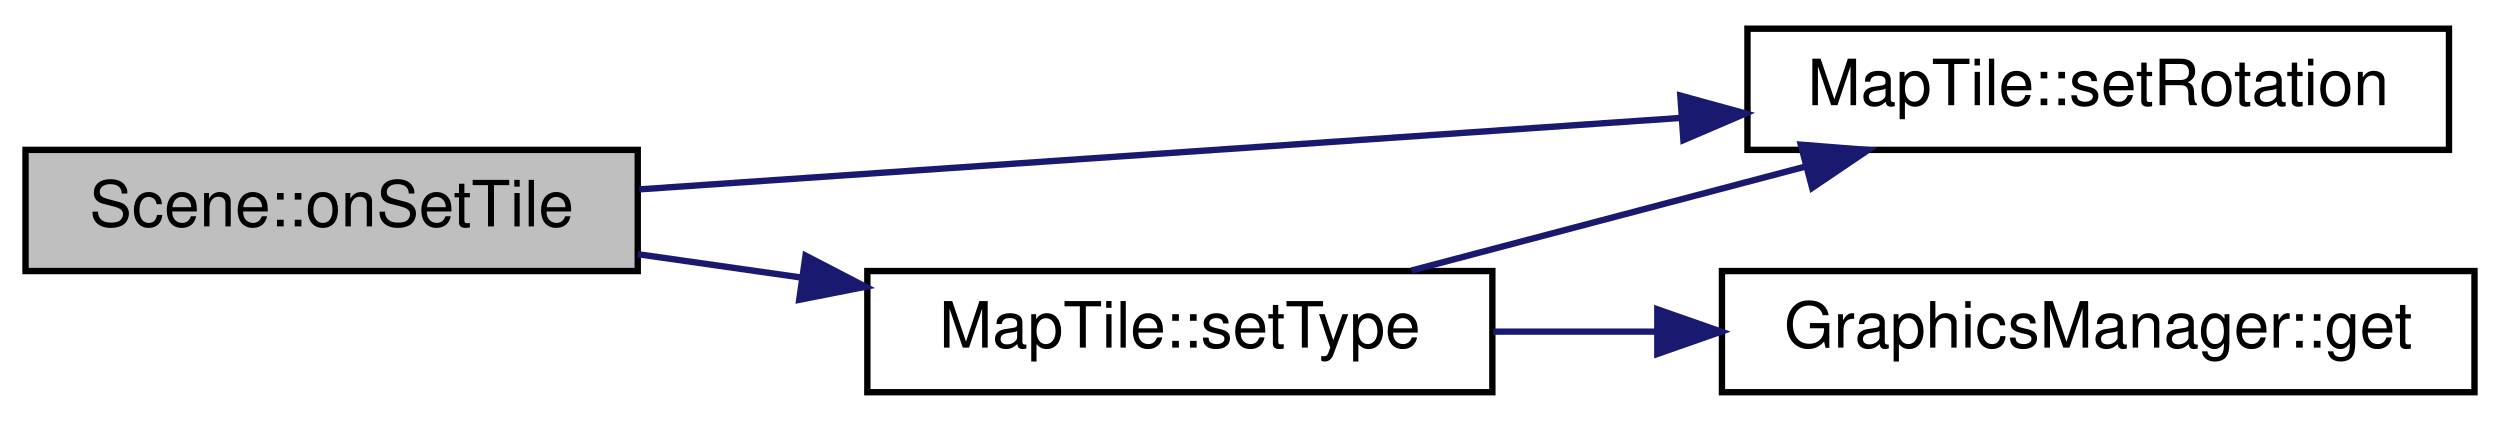
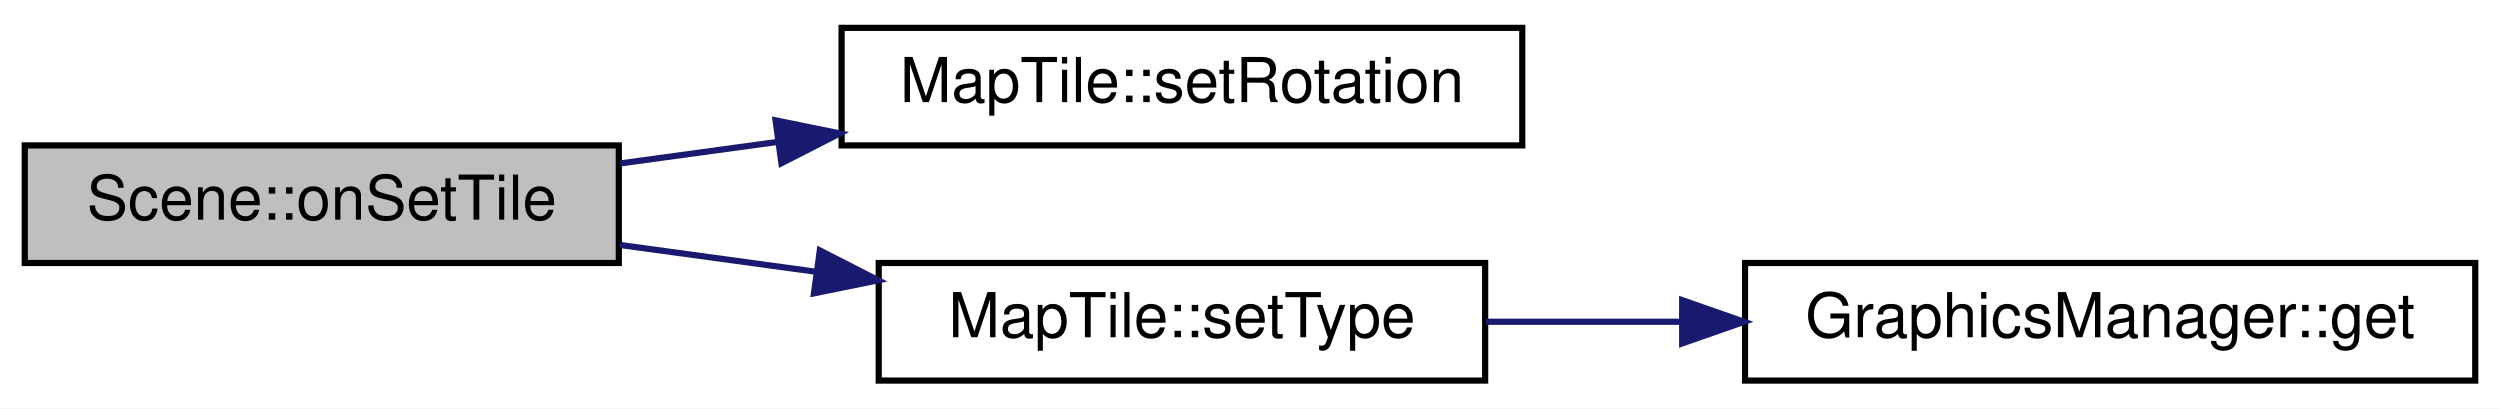
- <svg xmlns="http://www.w3.org/2000/svg" xmlns:xlink="http://www.w3.org/1999/xlink" width="392pt" height="66pt" viewBox="0.00 0.00 392.00 66.00">
+ <svg xmlns="http://www.w3.org/2000/svg" xmlns:xlink="http://www.w3.org/1999/xlink" width="404pt" height="66pt" viewBox="0.00 0.00 404.00 66.00">
  <g id="graph0" class="graph" transform="scale(1 1) rotate(0) translate(4 62)">
-     <polygon fill="#ffffff" stroke="transparent" points="-4,4 -4,-62 388,-62 388,4 -4,4" />
+     <polygon fill="#ffffff" stroke="transparent" points="-4,4 -4,-62 400,-62 400,4 -4,4" />
    <g id="node1" class="node">
      <g id="a_node1">
        <a xlink:title="Scene::onSetTile Ändert ein MapTile ohne ein Signal an den Server. Notwendig zum Empfangen von Änderu...">
          <polygon fill="#bfbfbf" stroke="#000000" points="0,-19.5 0,-38.5 96,-38.5 96,-19.5 0,-19.5" />
          <text text-anchor="middle" x="48" y="-26.5" font-family="Helvetica,sans-Serif" font-size="10.00" fill="#000000">Scene::onSetTile</text>
        </a>
      </g>
    </g>
    <g id="node2" class="node">
      <g id="a_node2">
        <a xlink:href="classMapTile.html#a57b8310cfe045dc6a8e0c3c25fe9fc52" target="_top" xlink:title="MapTile::setRotation Hilfsfunktion zur Rotation im Quadrat.">
-           <polygon fill="#ffffff" stroke="#000000" points="270,-38.5 270,-57.5 380,-57.5 380,-38.5 270,-38.5" />
-           <text text-anchor="middle" x="325" y="-45.5" font-family="Helvetica,sans-Serif" font-size="10.00" fill="#000000">MapTile::setRotation</text>
+           <polygon fill="#ffffff" stroke="#000000" points="132,-38.5 132,-57.5 242,-57.5 242,-38.5 132,-38.5" />
+           <text text-anchor="middle" x="187" y="-45.5" font-family="Helvetica,sans-Serif" font-size="10.00" fill="#000000">MapTile::setRotation</text>
        </a>
      </g>
    </g>
    <g id="edge1" class="edge">
-       <path fill="none" stroke="#191970" d="M96.25,-32.309C141.494,-35.413 209.498,-40.078 259.606,-43.514" />
-       <polygon fill="#191970" stroke="#191970" points="259.478,-47.014 269.694,-44.206 259.957,-40.03 259.478,-47.014" />
+       <path fill="none" stroke="#191970" d="M96.225,-35.592C104.454,-36.717 113.122,-37.902 121.705,-39.075" />
+       <polygon fill="#191970" stroke="#191970" points="121.328,-42.556 131.709,-40.442 122.276,-35.62 121.328,-42.556" />
    </g>
    <g id="node3" class="node">
      <g id="a_node3">
        <a xlink:href="classMapTile.html#a6f6c6e03095e0f1ed503dd30f499793c" target="_top" xlink:title="MapTile::setType Setzt den Typ der Kachel.">
-           <polygon fill="#ffffff" stroke="#000000" points="132,-.5 132,-19.5 230,-19.5 230,-.5 132,-.5" />
-           <text text-anchor="middle" x="181" y="-7.5" font-family="Helvetica,sans-Serif" font-size="10.00" fill="#000000">MapTile::setType</text>
+           <polygon fill="#ffffff" stroke="#000000" points="138,-.5 138,-19.5 236,-19.5 236,-.5 138,-.5" />
+           <text text-anchor="middle" x="187" y="-7.5" font-family="Helvetica,sans-Serif" font-size="10.00" fill="#000000">MapTile::setType</text>
        </a>
      </g>
    </g>
    <g id="edge2" class="edge">
-       <path fill="none" stroke="#191970" d="M96.016,-22.141C104.359,-20.949 113.123,-19.697 121.725,-18.468" />
-       <polygon fill="#191970" stroke="#191970" points="122.308,-21.92 131.712,-17.041 121.317,-14.991 122.308,-21.92" />
-     </g>
-     <g id="edge4" class="edge">
-       <path fill="none" stroke="#191970" d="M217.337,-19.589C236.083,-24.536 259.143,-30.621 279.107,-35.889" />
-       <polygon fill="#191970" stroke="#191970" points="278.362,-39.312 288.924,-38.48 280.148,-32.544 278.362,-39.312" />
+       <path fill="none" stroke="#191970" d="M96.225,-22.408C106.446,-21.011 117.346,-19.521 127.916,-18.076" />
+       <polygon fill="#191970" stroke="#191970" points="128.484,-21.531 137.917,-16.709 127.535,-14.596 128.484,-21.531" />
    </g>
    <g id="node4" class="node">
      <g id="a_node4">
        <a xlink:href="classGraphicsManager.html#aa094318dfcf4d0d399296b323dd670c6" target="_top" xlink:title="GraphicsManager::get Liefert eine Grafik mit einem bestimmten Namen.">
-           <polygon fill="#ffffff" stroke="#000000" points="266,-.5 266,-19.5 384,-19.5 384,-.5 266,-.5" />
-           <text text-anchor="middle" x="325" y="-7.5" font-family="Helvetica,sans-Serif" font-size="10.00" fill="#000000">GraphicsManager::get</text>
+           <polygon fill="#ffffff" stroke="#000000" points="278,-.5 278,-19.5 396,-19.5 396,-.5 278,-.5" />
+           <text text-anchor="middle" x="337" y="-7.5" font-family="Helvetica,sans-Serif" font-size="10.00" fill="#000000">GraphicsManager::get</text>
        </a>
      </g>
    </g>
    <g id="edge3" class="edge">
-       <path fill="none" stroke="#191970" d="M230.154,-10C238.411,-10 247.115,-10 255.766,-10" />
-       <polygon fill="#191970" stroke="#191970" points="255.867,-13.5 265.867,-10 255.867,-6.5 255.867,-13.5" />
+       <path fill="none" stroke="#191970" d="M236.116,-10C246.216,-10 257.031,-10 267.692,-10" />
+       <polygon fill="#191970" stroke="#191970" points="267.837,-13.5 277.837,-10 267.837,-6.5 267.837,-13.5" />
    </g>
  </g>
</svg>
